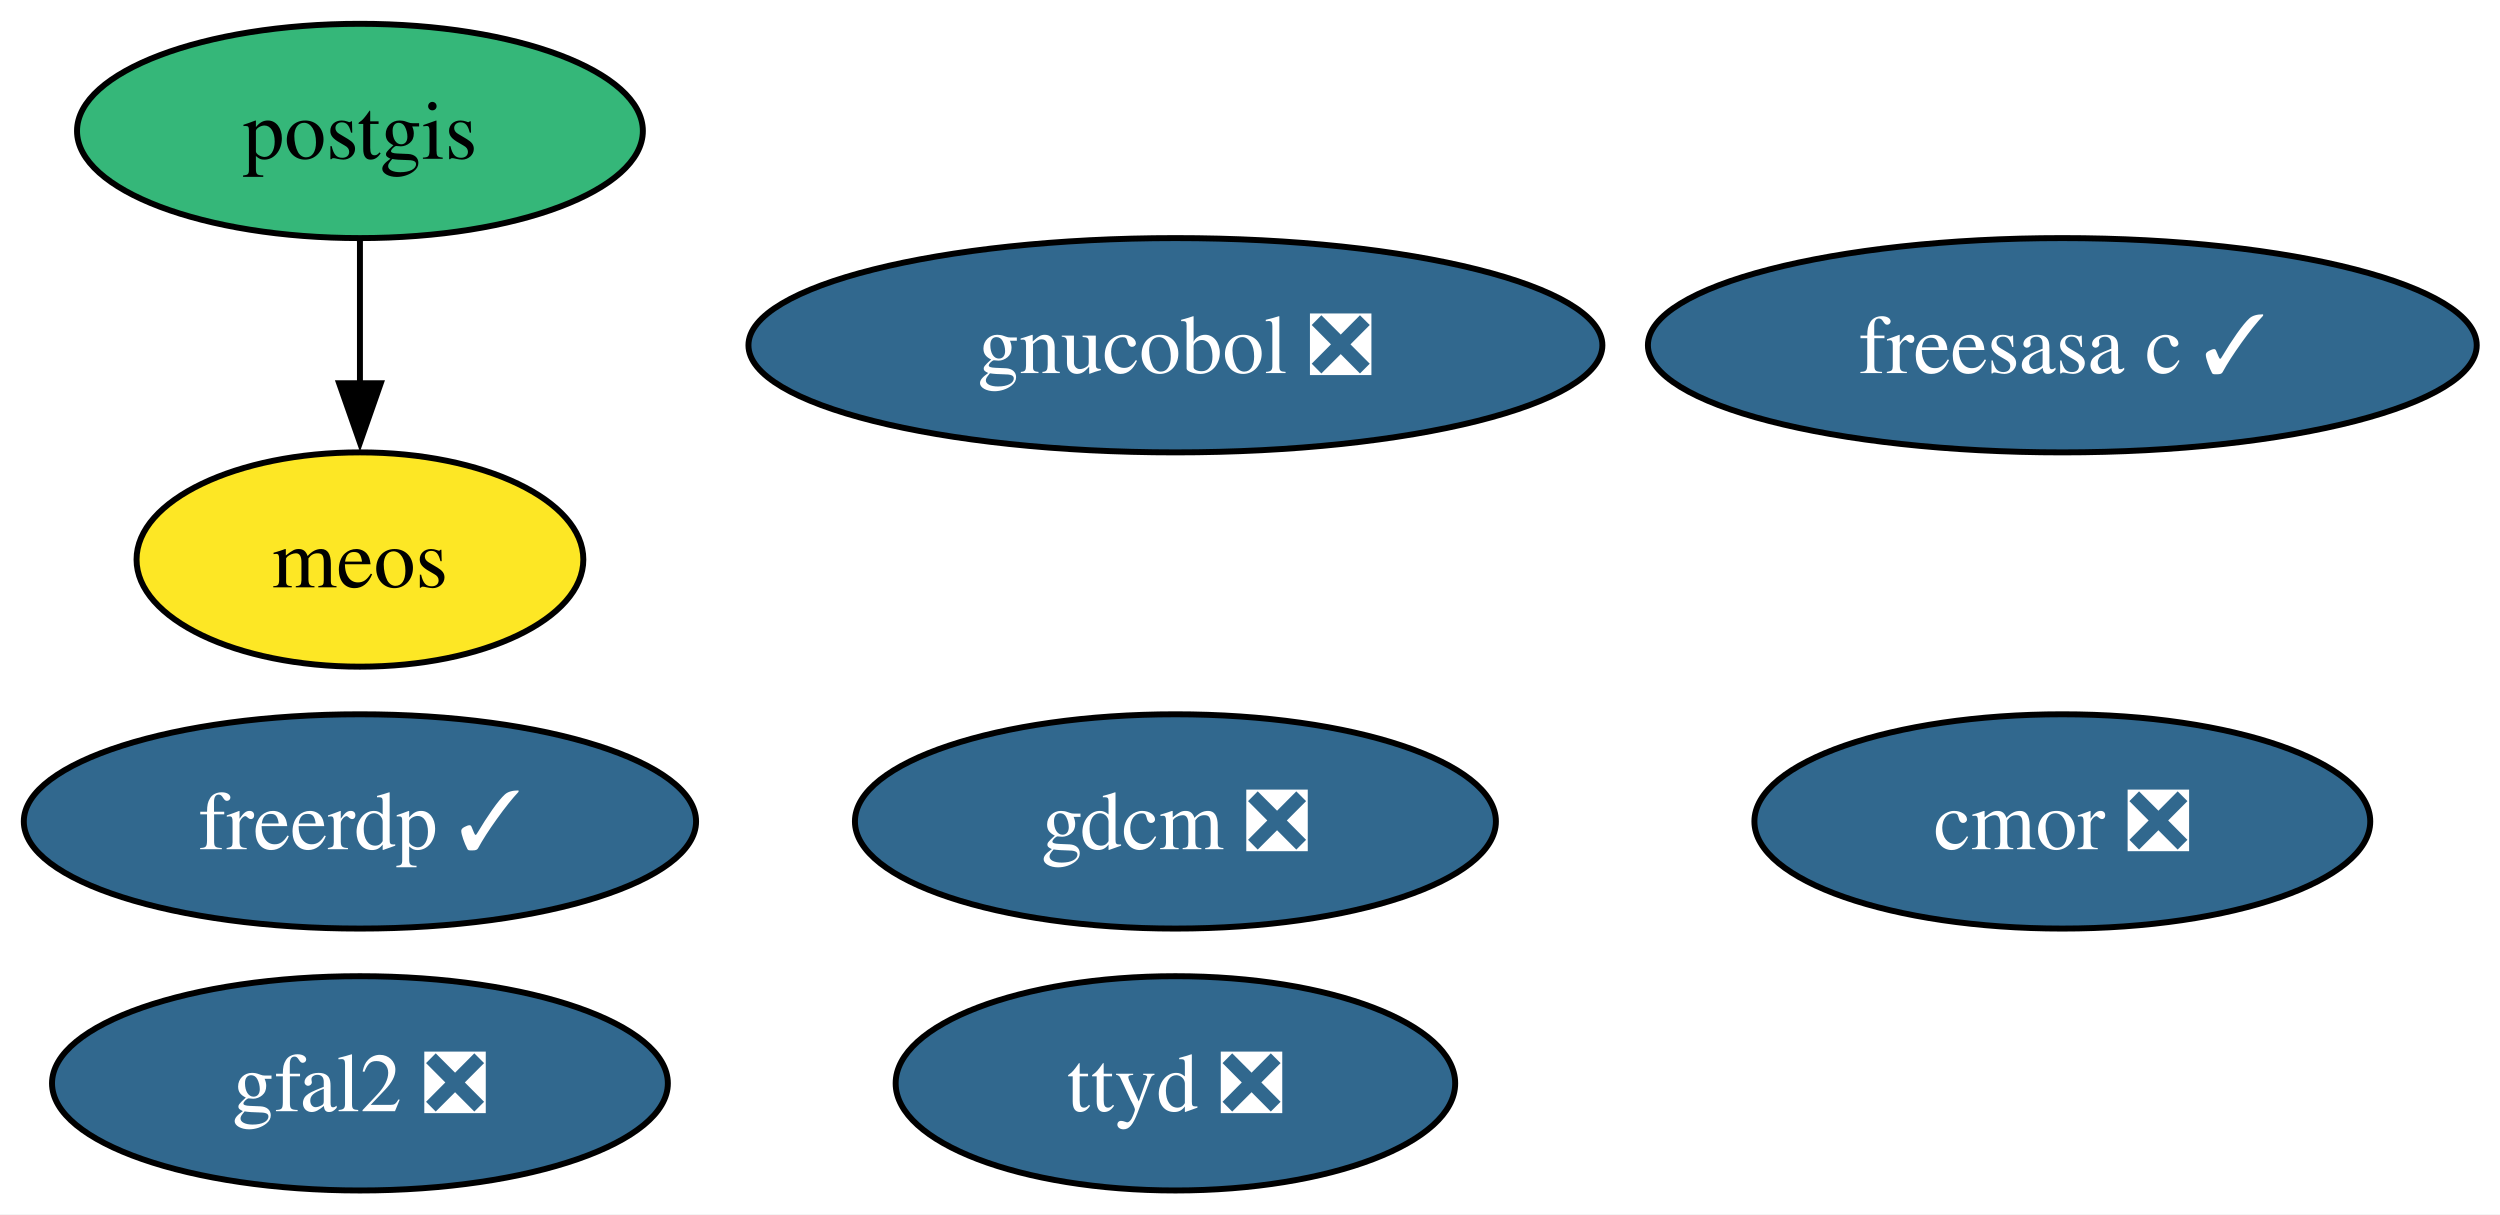
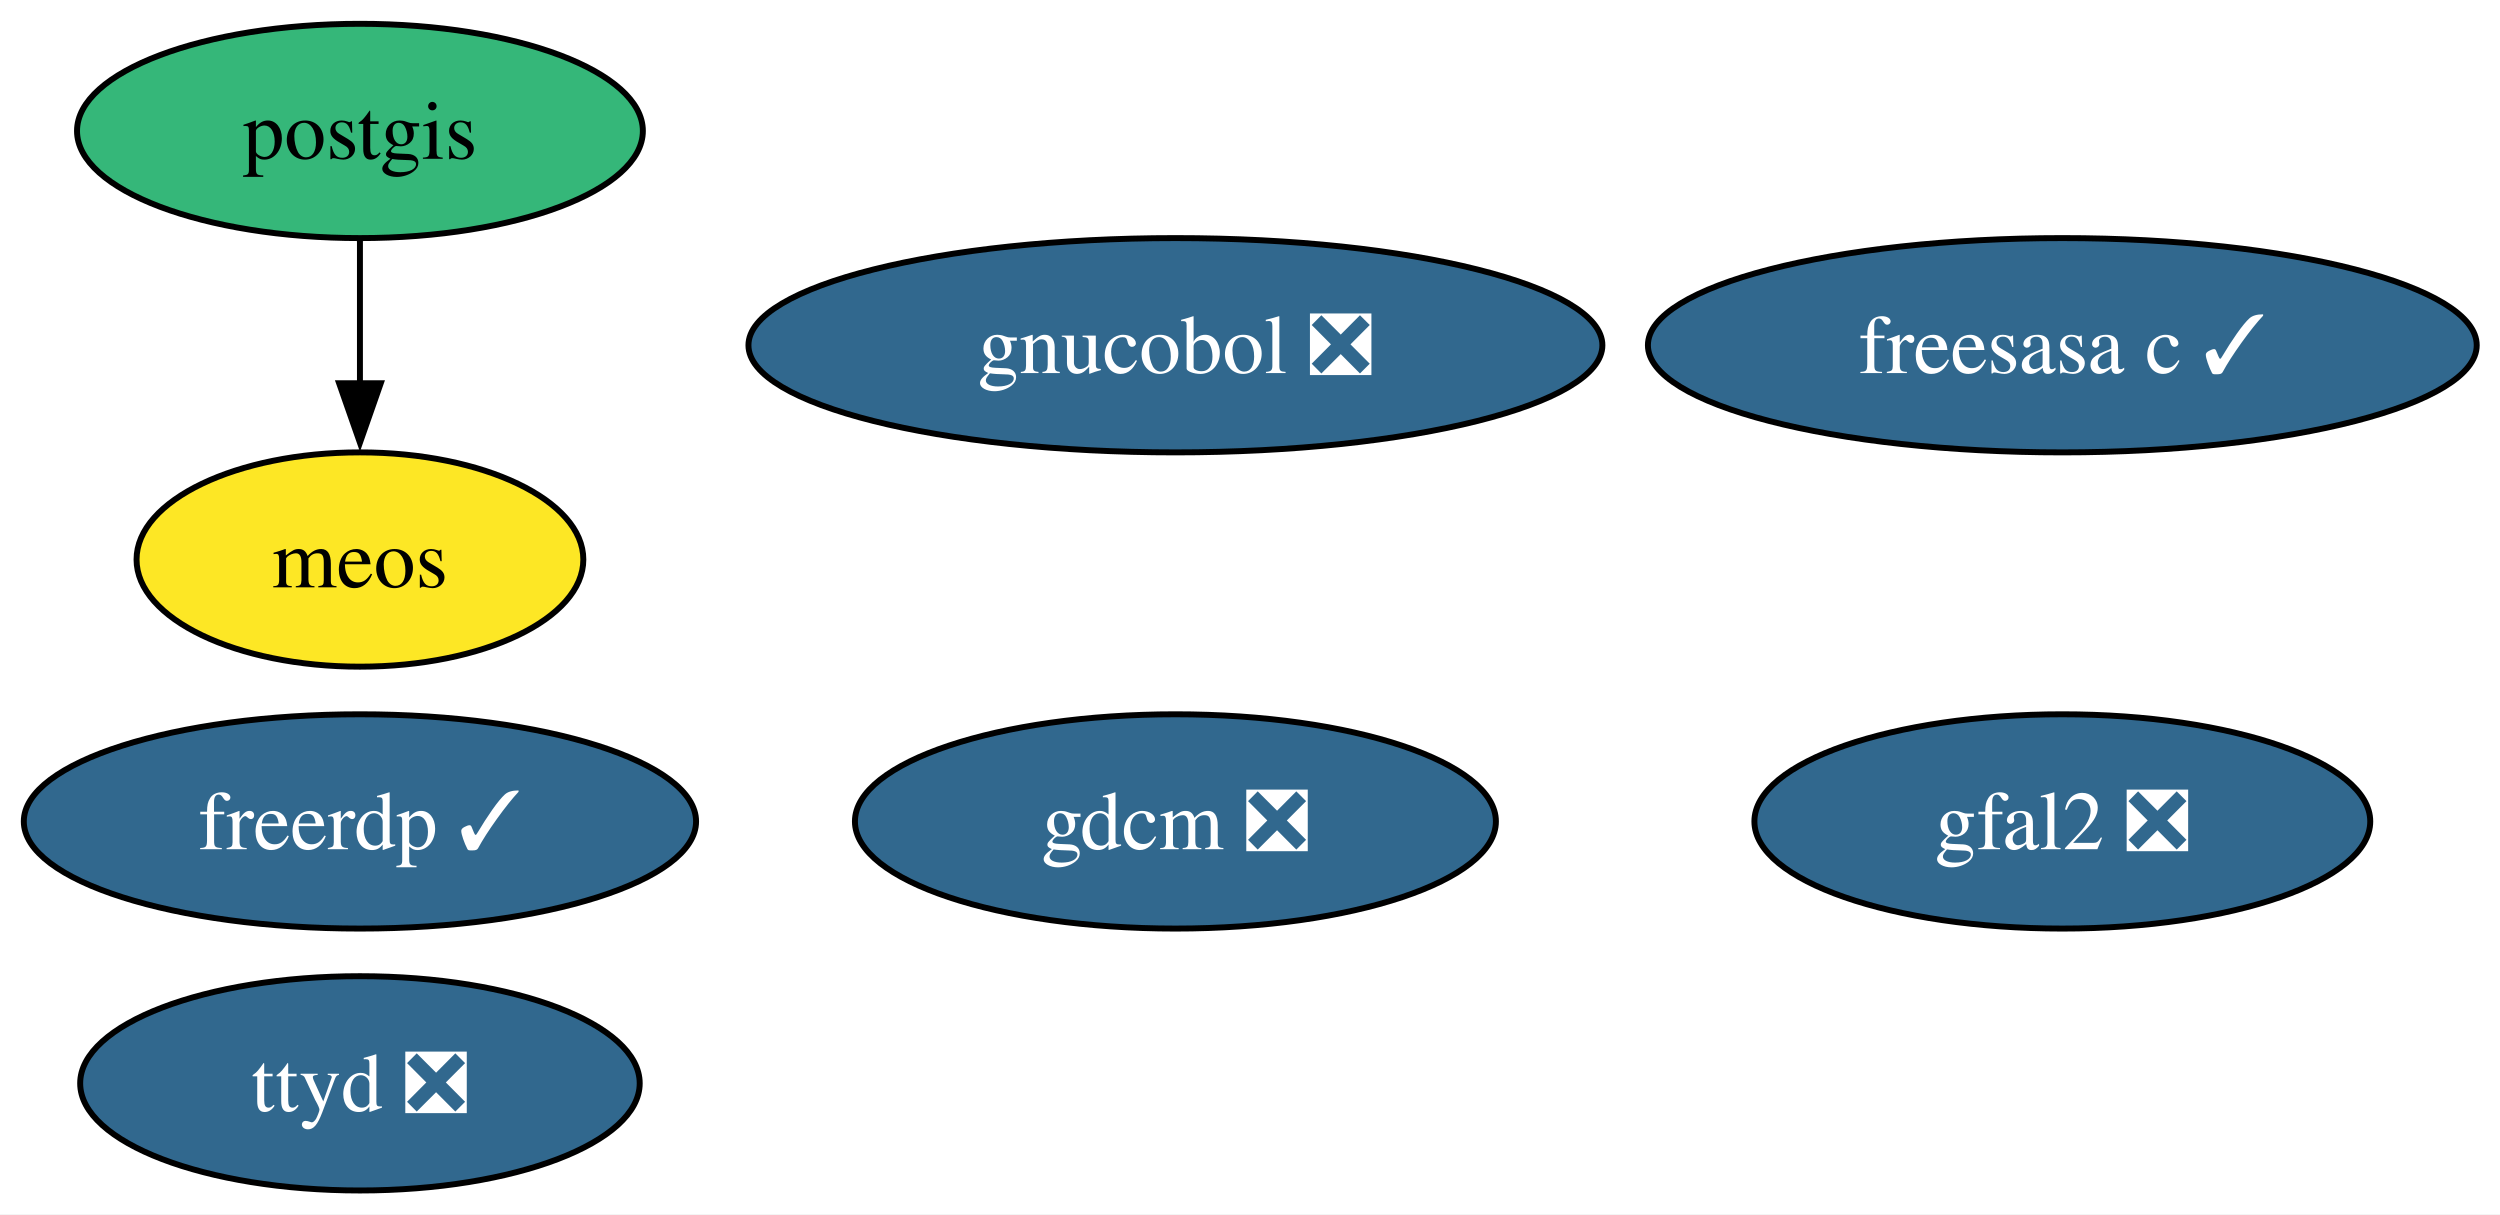
<svg xmlns="http://www.w3.org/2000/svg" xmlns:xlink="http://www.w3.org/1999/xlink" width="420pt" height="204pt" viewBox="0.00 0.00 420.00 204.00">
  <g id="graph0" class="graph" transform="scale(1 1) rotate(0) translate(4 200)">
    <polygon fill="white" stroke="none" points="-4,4 -4,-200 416.09,-200 416.09,4 -4,4" />
    <g id="node1" class="node">
      <g id="a_node1">
-         <a xlink:href="https://github.com/conda-forge/cmor-feedstock/pull/104" xlink:title="cmor ❎">
-           <ellipse fill="#31688e" stroke="black" cx="342.47" cy="-62" rx="51.73" ry="18" />
-           <text xml:space="preserve" text-anchor="middle" x="342.47" y="-57.33" font-family="Times,serif" font-size="14.00" fill="white">cmor ❎</text>
-         </a>
-       </g>
-     </g>
-     <g id="node2" class="node">
-       <g id="a_node2">
        <a xlink:href="https://github.com/conda-forge/freerdp-feedstock/pull/12" xlink:title="freerdp ✓">
          <ellipse fill="#31688e" stroke="black" cx="56.47" cy="-62" rx="56.47" ry="18" />
          <text xml:space="preserve" text-anchor="middle" x="56.47" y="-57.33" font-family="Times,serif" font-size="14.00" fill="white">freerdp ✓</text>
        </a>
      </g>
    </g>
-     <g id="node3" class="node">
-       <g id="a_node3">
+     <g id="node2" class="node">
+       <g id="a_node2">
        <a xlink:href="https://github.com/conda-forge/freesasa-c-feedstock/pull/4" xlink:title="freesasa c ✓">
          <ellipse fill="#31688e" stroke="black" cx="342.47" cy="-142" rx="69.62" ry="18" />
          <text xml:space="preserve" text-anchor="middle" x="342.47" y="-137.32" font-family="Times,serif" font-size="14.00" fill="white">freesasa c ✓</text>
        </a>
      </g>
    </g>
-     <g id="node4" class="node">
-       <g id="a_node4">
+     <g id="node3" class="node">
+       <g id="a_node3">
        <a xlink:href="https://github.com/conda-forge/gdcm-feedstock/pull/71" xlink:title="gdcm ❎">
          <ellipse fill="#31688e" stroke="black" cx="193.47" cy="-62" rx="53.84" ry="18" />
          <text xml:space="preserve" text-anchor="middle" x="193.47" y="-57.33" font-family="Times,serif" font-size="14.00" fill="white">gdcm ❎</text>
        </a>
      </g>
    </g>
-     <g id="node5" class="node">
-       <g id="a_node5">
+     <g id="node4" class="node">
+       <g id="a_node4">
        <a xlink:href="https://github.com/conda-forge/gfal2-feedstock/pull/58" xlink:title="gfal2 ❎">
-           <ellipse fill="#31688e" stroke="black" cx="56.47" cy="-18" rx="51.73" ry="18" />
-           <text xml:space="preserve" text-anchor="middle" x="56.47" y="-13.32" font-family="Times,serif" font-size="14.00" fill="white">gfal2 ❎</text>
+           <ellipse fill="#31688e" stroke="black" cx="342.47" cy="-62" rx="51.73" ry="18" />
+           <text xml:space="preserve" text-anchor="middle" x="342.47" y="-57.33" font-family="Times,serif" font-size="14.00" fill="white">gfal2 ❎</text>
        </a>
      </g>
    </g>
-     <g id="node6" class="node">
-       <g id="a_node6">
+     <g id="node5" class="node">
+       <g id="a_node5">
        <a xlink:href="https://github.com/conda-forge/gnucobol-feedstock/pull/9" xlink:title="gnucobol ❎">
          <ellipse fill="#31688e" stroke="black" cx="193.47" cy="-142" rx="71.73" ry="18" />
          <text xml:space="preserve" text-anchor="middle" x="193.47" y="-137.32" font-family="Times,serif" font-size="14.00" fill="white">gnucobol ❎</text>
        </a>
      </g>
    </g>
-     <g id="node7" class="node">
-       <g id="a_node7">
+     <g id="node6" class="node">
+       <g id="a_node6">
        <a xlink:href="https://github.com/conda-forge/meos-feedstock" xlink:title="meos">
          <ellipse fill="#fde725" stroke="black" cx="56.47" cy="-106" rx="37.53" ry="18" />
          <text xml:space="preserve" text-anchor="middle" x="56.47" y="-101.33" font-family="Times,serif" font-size="14.00">meos</text>
        </a>
      </g>
    </g>
-     <g id="node8" class="node">
-       <g id="a_node8">
+     <g id="node7" class="node">
+       <g id="a_node7">
        <a xlink:href="https://github.com/conda-forge/postgis-feedstock" xlink:title="postgis">
          <ellipse fill="#35b779" stroke="black" cx="56.47" cy="-178" rx="47.53" ry="18" />
          <text xml:space="preserve" text-anchor="middle" x="56.47" y="-173.32" font-family="Times,serif" font-size="14.00">postgis</text>
        </a>
      </g>
    </g>
    <g id="edge1" class="edge">
      <path fill="none" stroke="black" d="M56.47,-159.7C56.47,-152.41 56.47,-143.73 56.47,-135.54" />
      <polygon fill="black" stroke="black" points="59.97,-135.62 56.47,-125.62 52.97,-135.62 59.97,-135.62" />
    </g>
-     <g id="node9" class="node">
-       <g id="a_node9">
+     <g id="node8" class="node">
+       <g id="a_node8">
        <a xlink:href="https://github.com/conda-forge/ttyd-feedstock/pull/28" xlink:title="ttyd ❎">
-           <ellipse fill="#31688e" stroke="black" cx="193.47" cy="-18" rx="47" ry="18" />
-           <text xml:space="preserve" text-anchor="middle" x="193.47" y="-13.32" font-family="Times,serif" font-size="14.00" fill="white">ttyd ❎</text>
+           <ellipse fill="#31688e" stroke="black" cx="56.47" cy="-18" rx="47" ry="18" />
+           <text xml:space="preserve" text-anchor="middle" x="56.47" y="-13.32" font-family="Times,serif" font-size="14.00" fill="white">ttyd ❎</text>
        </a>
      </g>
    </g>
  </g>
</svg>
